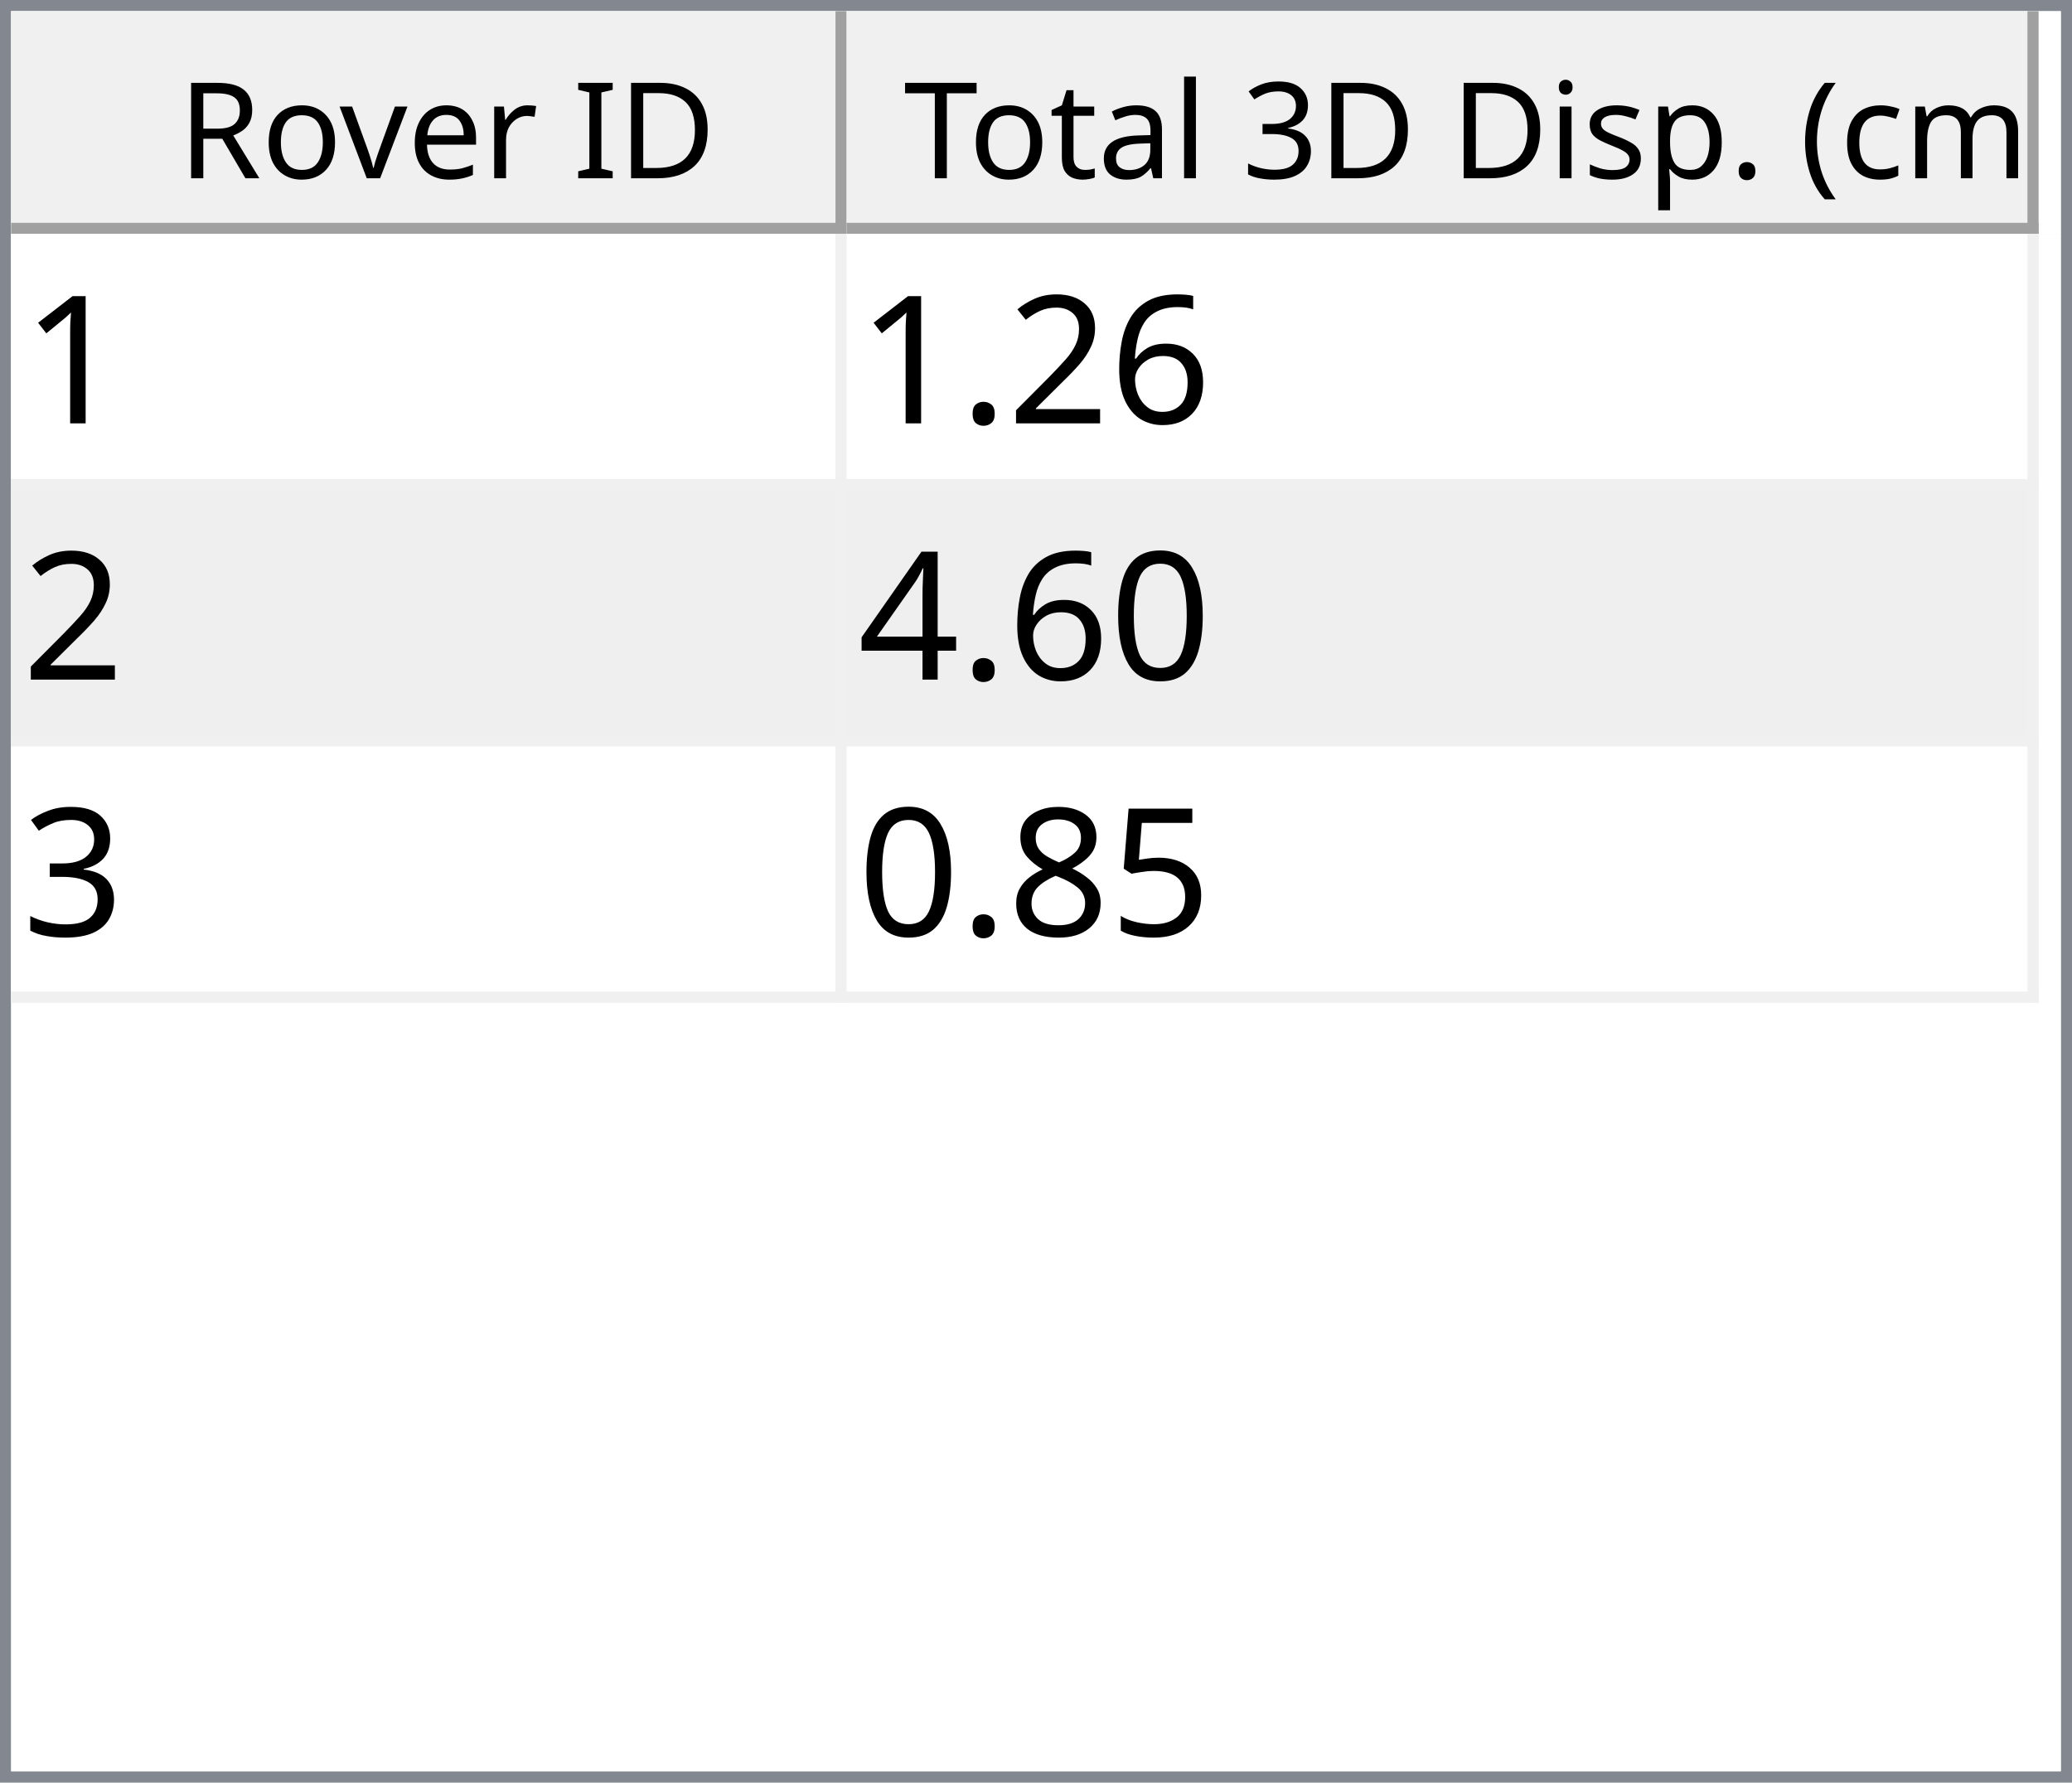
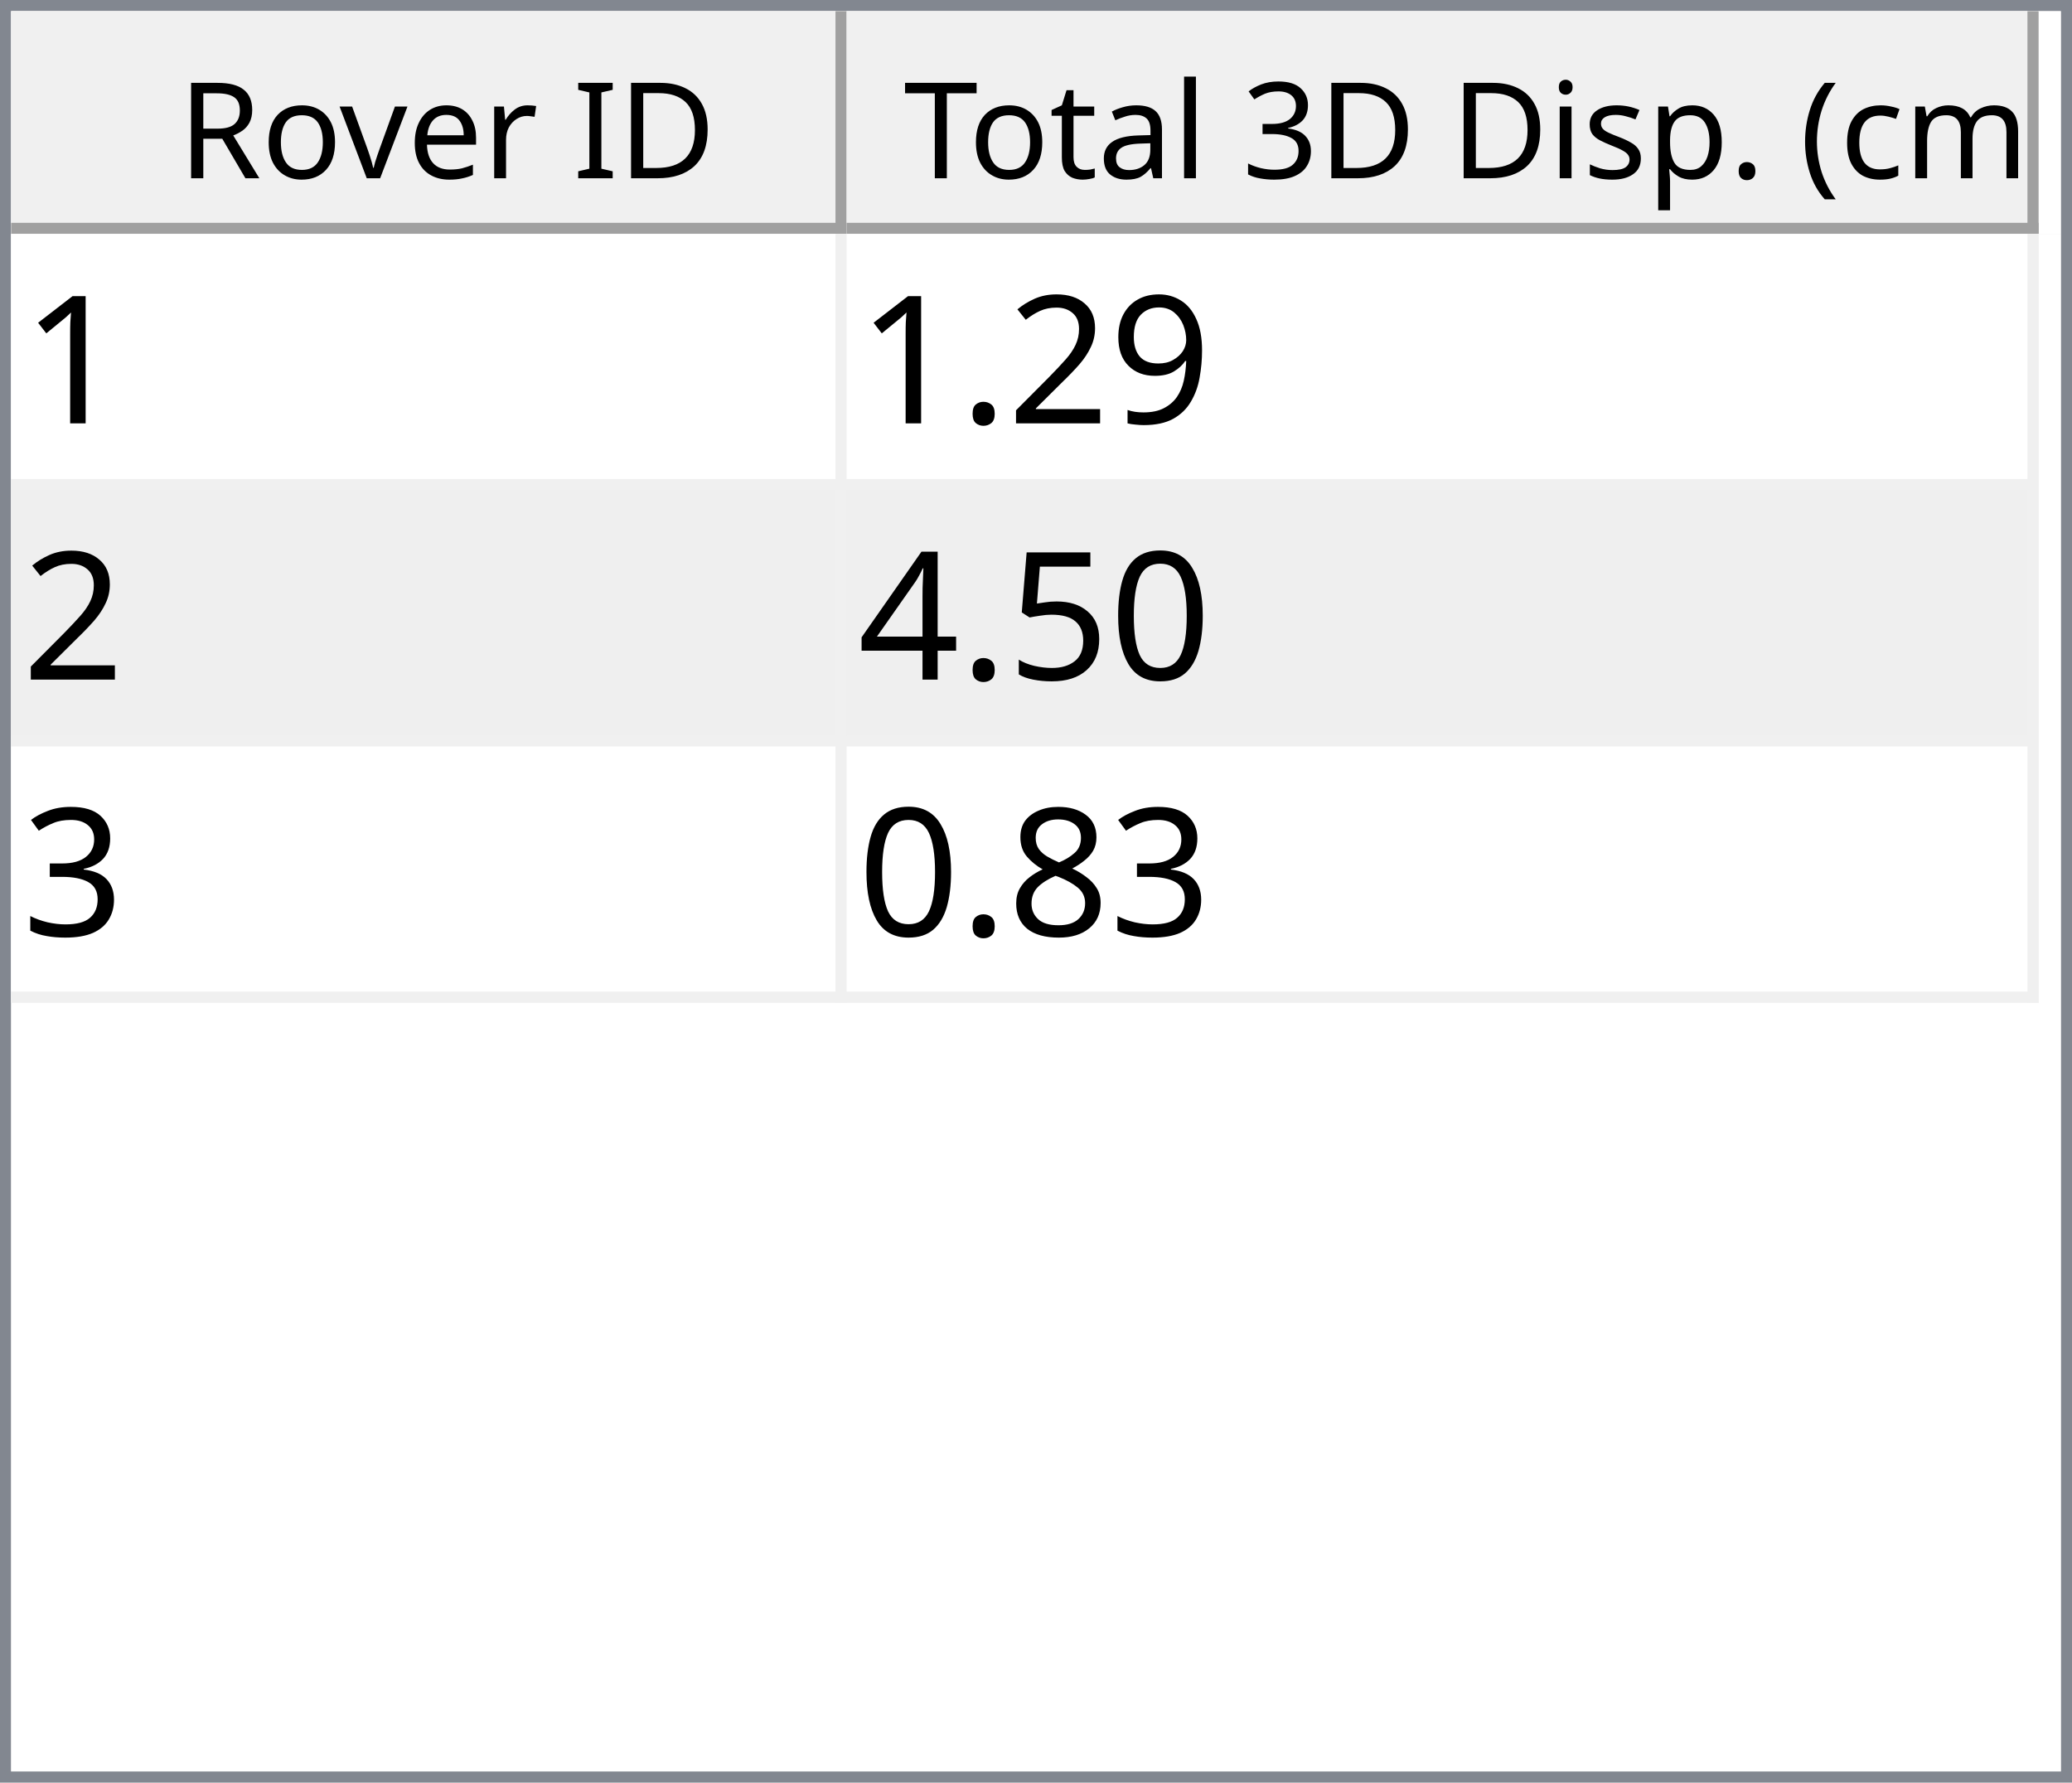
<svg xmlns="http://www.w3.org/2000/svg" style="fill-opacity:1; color-rendering:auto; color-interpolation:auto; text-rendering:auto; stroke:black; stroke-linecap:square; stroke-miterlimit:10; shape-rendering:auto; stroke-opacity:1; fill:black; stroke-dasharray:none; font-weight:normal; stroke-width:1; font-family:'Dialog'; font-style:normal; stroke-linejoin:miter; font-size:12px; stroke-dashoffset:0; image-rendering:auto;" width="186" height="160">
  <defs id="genericDefs" />
  <g>
    <defs id="defs1">
      <clipPath clipPathUnits="userSpaceOnUse" id="clipPath1">
        <path d="M0 0 L186 0 L186 160 L0 160 L0 0 Z" />
      </clipPath>
      <clipPath clipPathUnits="userSpaceOnUse" id="clipPath2">
        <path d="M0 0 L0 160 L186 160 L186 0 Z" />
      </clipPath>
      <clipPath clipPathUnits="userSpaceOnUse" id="clipPath3">
        <path d="M0 0 L0 20 L184 20 L184 0 Z" />
      </clipPath>
      <clipPath clipPathUnits="userSpaceOnUse" id="clipPath4">
        <path d="M0 0 L0 20 L75 20 L75 0 Z" />
      </clipPath>
      <clipPath clipPathUnits="userSpaceOnUse" id="clipPath5">
        <path d="M1 1 L1 19 L74 19 L74 1 Z" />
      </clipPath>
      <clipPath clipPathUnits="userSpaceOnUse" id="clipPath6">
        <path d="M0 0 L0 18 L73 18 L73 0 Z" />
      </clipPath>
      <clipPath clipPathUnits="userSpaceOnUse" id="clipPath7">
        <path d="M-0.5 -0.5 L-0.5 19.5 L74.5 19.5 L74.5 -0.5 Z" />
      </clipPath>
      <clipPath clipPathUnits="userSpaceOnUse" id="clipPath8">
        <path d="M0 0 L0 20 L107 20 L107 0 Z" />
      </clipPath>
      <clipPath clipPathUnits="userSpaceOnUse" id="clipPath9">
        <path d="M1 1 L1 19 L106 19 L106 1 Z" />
      </clipPath>
      <clipPath clipPathUnits="userSpaceOnUse" id="clipPath10">
        <path d="M0 0 L0 18 L105 18 L105 0 Z" />
      </clipPath>
      <clipPath clipPathUnits="userSpaceOnUse" id="clipPath11">
        <path d="M-0.5 -0.5 L-0.5 19.5 L106.5 19.5 L106.5 -0.5 Z" />
      </clipPath>
      <clipPath clipPathUnits="userSpaceOnUse" id="clipPath12">
        <path d="M0 0 L0 138 L184 138 L184 0 Z" />
      </clipPath>
      <clipPath clipPathUnits="userSpaceOnUse" id="clipPath13">
        <path d="M0 0 L0 69 L182 69 L182 0 Z" />
      </clipPath>
      <clipPath clipPathUnits="userSpaceOnUse" id="clipPath14">
        <path d="M-0.5 -0.5 L-0.5 68.5 L181.5 68.5 L181.5 -0.5 Z" />
      </clipPath>
      <clipPath clipPathUnits="userSpaceOnUse" id="clipPath15">
        <path d="M0 0 L0 22 L74 22 L74 0 Z" />
      </clipPath>
      <clipPath clipPathUnits="userSpaceOnUse" id="clipPath16">
        <path d="M0 0 L0 22 L106 22 L106 0 Z" />
      </clipPath>
      <font horiz-adv-x="64.551" id="font1">
        <font-face ascent="107.91" descent="25.098" units-per-em="100" style="font-style:normal; font-family:Segoe UI; font-weight:normal;" />
        <missing-glyph horiz-adv-x="64.551" d="M8.109 0 L8.109 68.266 L56.453 68.266 L56.453 0 L8.109 0 ZM15.328 7.234 L49.219 7.234 L49.219 61.031 L15.328 61.031 L15.328 7.234 Z" />
        <glyph unicode="D" horiz-adv-x="70.117" d="M9.188 0 L9.188 70.016 L28.516 70.016 Q65.531 70.016 65.531 35.891 Q65.531 19.672 55.25 9.836 Q44.969 0 27.734 0 L9.188 0 ZM17.391 62.594 L17.391 7.422 L27.828 7.422 Q41.609 7.422 49.273 14.797 Q56.938 22.172 56.938 35.688 Q56.938 62.594 28.328 62.594 L17.391 62.594 Z" />
        <glyph unicode="I" horiz-adv-x="26.611" d="M17.391 0 L9.188 0 L9.188 70.016 L17.391 70.016 L17.391 0 Z" />
        <glyph unicode=" " horiz-adv-x="27.393" d="" />
        <glyph unicode="r" horiz-adv-x="34.766" d="M34.188 41.891 Q32.078 43.5 28.125 43.5 Q23 43.5 19.555 38.672 Q16.109 33.844 16.109 25.484 L16.109 0 L8.109 0 L8.109 50 L16.109 50 L16.109 39.703 L16.312 39.703 Q18.016 44.969 21.531 47.922 Q25.047 50.875 29.391 50.875 Q32.516 50.875 34.188 50.203 L34.188 41.891 Z" />
        <glyph unicode="e" horiz-adv-x="52.295" d="M48.297 23 L12.984 23 Q13.188 14.656 17.484 10.109 Q21.781 5.562 29.297 5.562 Q37.75 5.562 44.828 11.141 L44.828 3.609 Q38.234 -1.172 27.391 -1.172 Q16.797 -1.172 10.742 5.641 Q4.688 12.453 4.688 24.812 Q4.688 36.469 11.305 43.82 Q17.922 51.172 27.734 51.172 Q37.547 51.172 42.922 44.828 Q48.297 38.484 48.297 27.203 L48.297 23 ZM40.094 29.781 Q40.047 36.719 36.75 40.578 Q33.453 44.438 27.594 44.438 Q21.922 44.438 17.969 40.383 Q14.016 36.328 13.094 29.781 L40.094 29.781 Z" />
        <glyph unicode="v" horiz-adv-x="47.9" d="M47.406 50 L27.484 0 L19.625 0 L0.688 50 L9.469 50 L22.172 13.672 Q23.578 9.672 23.922 6.688 L24.125 6.688 Q24.609 10.453 25.688 13.484 L38.969 50 L47.406 50 Z" />
        <glyph unicode="o" horiz-adv-x="58.594" d="M29 -1.172 Q17.922 -1.172 11.305 5.836 Q4.688 12.844 4.688 24.422 Q4.688 37.016 11.57 44.094 Q18.453 51.172 30.172 51.172 Q41.359 51.172 47.633 44.289 Q53.906 37.406 53.906 25.203 Q53.906 13.234 47.141 6.031 Q40.375 -1.172 29 -1.172 ZM29.594 44.438 Q21.875 44.438 17.383 39.188 Q12.891 33.938 12.891 24.703 Q12.891 15.828 17.43 10.695 Q21.969 5.562 29.594 5.562 Q37.359 5.562 41.531 10.594 Q45.703 15.625 45.703 24.906 Q45.703 34.281 41.531 39.359 Q37.359 44.438 29.594 44.438 Z" />
        <glyph unicode="R" horiz-adv-x="59.814" d="M59.375 0 L49.609 0 L37.891 19.625 Q36.281 22.359 34.766 24.289 Q33.25 26.219 31.664 27.438 Q30.078 28.656 28.25 29.219 Q26.422 29.781 24.125 29.781 L17.391 29.781 L17.391 0 L9.188 0 L9.188 70.016 L30.078 70.016 Q34.672 70.016 38.555 68.867 Q42.438 67.719 45.289 65.375 Q48.141 63.031 49.758 59.547 Q51.375 56.062 51.375 51.375 Q51.375 47.703 50.273 44.656 Q49.172 41.609 47.148 39.211 Q45.125 36.812 42.266 35.133 Q39.406 33.453 35.844 32.516 L35.844 32.328 Q37.594 31.547 38.891 30.547 Q40.188 29.547 41.359 28.18 Q42.531 26.812 43.68 25.078 Q44.828 23.344 46.234 21.047 L59.375 0 ZM17.391 62.594 L17.391 37.203 L28.516 37.203 Q31.594 37.203 34.203 38.133 Q36.812 39.062 38.719 40.797 Q40.625 42.531 41.703 45.047 Q42.781 47.562 42.781 50.688 Q42.781 56.297 39.141 59.445 Q35.5 62.594 28.609 62.594 L17.391 62.594 Z" />
        <glyph unicode=")" horiz-adv-x="30.176" d="M8.297 -15.922 L1.172 -15.922 Q16.406 2.344 16.406 26.812 Q16.406 51.469 1.078 70.016 L8.297 70.016 Q23.531 52.156 23.531 26.703 Q23.531 1.375 8.297 -15.922 Z" />
        <glyph unicode="m" horiz-adv-x="86.133" d="M79.109 0 L71.094 0 L71.094 28.719 Q71.094 37.016 68.531 40.727 Q65.969 44.438 59.906 44.438 Q54.781 44.438 51.195 39.75 Q47.609 35.062 47.609 28.516 L47.609 0 L39.594 0 L39.594 29.688 Q39.594 44.438 28.219 44.438 Q22.953 44.438 19.531 40.016 Q16.109 35.594 16.109 28.516 L16.109 0 L8.109 0 L8.109 50 L16.109 50 L16.109 42.094 L16.312 42.094 Q21.625 51.172 31.844 51.172 Q36.969 51.172 40.773 48.312 Q44.578 45.453 46 40.828 Q51.562 51.172 62.594 51.172 Q79.109 51.172 79.109 30.812 L79.109 0 Z" />
        <glyph unicode="c" horiz-adv-x="46.191" d="M42.188 2.297 Q36.422 -1.172 28.516 -1.172 Q17.828 -1.172 11.258 5.789 Q4.688 12.75 4.688 23.828 Q4.688 36.188 11.766 43.68 Q18.844 51.172 30.672 51.172 Q37.25 51.172 42.281 48.734 L42.281 40.531 Q36.719 44.438 30.375 44.438 Q22.703 44.438 17.797 38.945 Q12.891 33.453 12.891 24.516 Q12.891 15.719 17.508 10.641 Q22.125 5.562 29.891 5.562 Q36.422 5.562 42.188 9.906 L42.188 2.297 Z" />
        <glyph unicode="(" horiz-adv-x="30.176" d="M29.109 -15.922 L21.969 -15.922 Q6.844 1.375 6.844 26.703 Q6.844 52.156 21.969 70.016 L29.203 70.016 Q13.875 51.469 13.875 26.812 Q13.875 2.344 29.109 -15.922 Z" />
        <glyph unicode="." horiz-adv-x="21.68" d="M10.891 -1.078 Q8.641 -1.078 7.055 0.539 Q5.469 2.156 5.469 4.391 Q5.469 6.641 7.055 8.273 Q8.641 9.906 10.891 9.906 Q13.188 9.906 14.797 8.273 Q16.406 6.641 16.406 4.391 Q16.406 2.156 14.797 0.539 Q13.188 -1.078 10.891 -1.078 Z" />
        <glyph unicode="p" horiz-adv-x="58.789" d="M16.312 7.234 L16.109 7.234 L16.109 -23 L8.109 -23 L8.109 50 L16.109 50 L16.109 41.219 L16.312 41.219 Q22.219 51.172 33.594 51.172 Q43.266 51.172 48.688 44.461 Q54.109 37.75 54.109 26.469 Q54.109 13.922 48 6.375 Q41.891 -1.172 31.297 -1.172 Q21.578 -1.172 16.312 7.234 ZM16.109 27.391 L16.109 20.406 Q16.109 14.203 20.141 9.883 Q24.172 5.562 30.375 5.562 Q37.641 5.562 41.773 11.133 Q45.906 16.703 45.906 26.609 Q45.906 34.969 42.047 39.703 Q38.188 44.438 31.594 44.438 Q24.609 44.438 20.359 39.578 Q16.109 34.719 16.109 27.391 Z" />
        <glyph unicode="s" horiz-adv-x="42.432" d="M5.078 1.812 L5.078 10.406 Q11.625 5.562 19.484 5.562 Q30.031 5.562 30.031 12.594 Q30.031 14.594 29.125 15.992 Q28.219 17.391 26.68 18.461 Q25.141 19.531 23.07 20.383 Q21 21.234 18.609 22.172 Q15.281 23.484 12.766 24.828 Q10.25 26.172 8.57 27.859 Q6.891 29.547 6.031 31.695 Q5.172 33.844 5.172 36.719 Q5.172 40.234 6.789 42.945 Q8.406 45.656 11.086 47.484 Q13.766 49.312 17.211 50.242 Q20.656 51.172 24.312 51.172 Q30.812 51.172 35.938 48.922 L35.938 40.828 Q30.422 44.438 23.25 44.438 Q21 44.438 19.195 43.922 Q17.391 43.406 16.094 42.477 Q14.797 41.547 14.086 40.258 Q13.375 38.969 13.375 37.406 Q13.375 35.453 14.086 34.133 Q14.797 32.812 16.164 31.789 Q17.531 30.766 19.484 29.938 Q21.438 29.109 23.922 28.125 Q27.25 26.859 29.883 25.516 Q32.516 24.172 34.375 22.484 Q36.234 20.797 37.234 18.602 Q38.234 16.406 38.234 13.375 Q38.234 9.672 36.602 6.938 Q34.969 4.203 32.234 2.398 Q29.5 0.594 25.93 -0.289 Q22.359 -1.172 18.453 -1.172 Q10.75 -1.172 5.078 1.812 Z" />
        <glyph unicode="i" horiz-adv-x="24.219" d="M12.203 62.703 Q10.062 62.703 8.547 64.164 Q7.031 65.625 7.031 67.875 Q7.031 70.125 8.547 71.609 Q10.062 73.094 12.203 73.094 Q14.406 73.094 15.945 71.609 Q17.484 70.125 17.484 67.875 Q17.484 65.719 15.945 64.211 Q14.406 62.703 12.203 62.703 ZM16.109 0 L8.109 0 L8.109 50 L16.109 50 L16.109 0 Z" />
        <glyph unicode="3" horiz-adv-x="53.906" d="M46.531 19.828 Q46.531 15.094 44.75 11.211 Q42.969 7.328 39.719 4.57 Q36.469 1.812 31.93 0.297 Q27.391 -1.219 21.922 -1.219 Q11.922 -1.219 6 2.594 L6 11.188 Q13.094 5.609 22.219 5.609 Q25.875 5.609 28.828 6.539 Q31.781 7.469 33.906 9.227 Q36.031 10.984 37.18 13.477 Q38.328 15.969 38.328 19.094 Q38.328 32.812 18.797 32.812 L12.984 32.812 L12.984 39.594 L18.5 39.594 Q35.797 39.594 35.797 52.484 Q35.797 64.406 22.609 64.406 Q15.188 64.406 8.688 59.422 L8.688 67.188 Q15.375 71.188 24.609 71.188 Q29 71.188 32.57 69.969 Q36.141 68.75 38.68 66.555 Q41.219 64.359 42.609 61.281 Q44 58.203 44 54.5 Q44 40.672 30.031 36.719 L30.031 36.531 Q33.594 36.141 36.625 34.797 Q39.656 33.453 41.852 31.305 Q44.047 29.156 45.289 26.25 Q46.531 23.344 46.531 19.828 Z" />
        <glyph unicode="l" horiz-adv-x="24.219" d="M16.109 0 L8.109 0 L8.109 74.031 L16.109 74.031 L16.109 0 Z" />
        <glyph unicode="a" horiz-adv-x="50.879" d="M43.891 0 L35.891 0 L35.891 7.812 L35.688 7.812 Q30.469 -1.172 20.312 -1.172 Q12.844 -1.172 8.617 2.781 Q4.391 6.734 4.391 13.281 Q4.391 27.297 20.906 29.594 L35.891 31.688 Q35.891 44.438 25.594 44.438 Q16.547 44.438 9.281 38.281 L9.281 46.484 Q16.656 51.172 26.266 51.172 Q43.891 51.172 43.891 32.516 L43.891 0 ZM35.891 25.297 L23.828 23.641 Q18.266 22.859 15.43 20.875 Q12.594 18.891 12.594 13.875 Q12.594 10.203 15.211 7.883 Q17.828 5.562 22.172 5.562 Q28.125 5.562 32.008 9.742 Q35.891 13.922 35.891 20.312 L35.891 25.297 Z" />
        <glyph unicode="t" horiz-adv-x="33.887" d="M31.297 0.484 Q28.469 -1.078 23.828 -1.078 Q10.688 -1.078 10.688 13.578 L10.688 43.172 L2.094 43.172 L2.094 50 L10.688 50 L10.688 62.203 L18.703 64.797 L18.703 50 L31.297 50 L31.297 43.172 L18.703 43.172 L18.703 14.984 Q18.703 9.969 20.414 7.82 Q22.125 5.672 26.078 5.672 Q29.109 5.672 31.297 7.328 L31.297 0.484 Z" />
        <glyph unicode="T" horiz-adv-x="52.393" d="M50.594 62.594 L30.375 62.594 L30.375 0 L22.172 0 L22.172 62.594 L2 62.594 L2 70.016 L50.594 70.016 L50.594 62.594 Z" />
      </font>
      <font horiz-adv-x="75.0" id="font2">
        <font-face ascent="100.537" descent="21.973" units-per-em="100" style="font-style:normal; font-family:sans-serif; font-weight:normal;" />
        <missing-glyph horiz-adv-x="75.0" d="M12.5 0 L12.5 62.5 L62.5 62.5 L62.5 0 L12.5 0 ZM14.062 1.562 L60.938 1.562 L60.938 60.938 L14.062 60.938 L14.062 1.562 Z" />
        <glyph unicode="1" horiz-adv-x="55.615" d="M37.25 0 L28.469 0 L28.469 56 Q25.297 52.984 20.141 49.953 Q14.984 46.922 10.891 45.406 L10.891 53.906 Q18.266 57.375 23.781 62.305 Q29.297 67.234 31.594 71.875 L37.25 71.875 L37.25 0 Z" />
-         <glyph unicode="6" horiz-adv-x="55.615" d="M49.75 54.047 L41.016 53.375 Q39.844 58.547 37.703 60.891 Q34.125 64.656 28.906 64.656 Q24.703 64.656 21.531 62.312 Q17.391 59.281 14.992 53.469 Q12.594 47.656 12.5 36.922 Q15.672 41.75 20.266 44.094 Q24.859 46.438 29.891 46.438 Q38.672 46.438 44.852 39.969 Q51.031 33.5 51.031 23.25 Q51.031 16.5 48.125 10.719 Q45.219 4.938 40.141 1.859 Q35.062 -1.219 28.609 -1.219 Q17.625 -1.219 10.695 6.859 Q3.766 14.938 3.766 33.5 Q3.766 54.25 11.422 63.672 Q18.109 71.875 29.438 71.875 Q37.891 71.875 43.289 67.141 Q48.688 62.406 49.75 54.047 ZM13.875 23.188 Q13.875 18.656 15.797 14.508 Q17.719 10.359 21.188 8.18 Q24.656 6 28.469 6 Q34.031 6 38.039 10.492 Q42.047 14.984 42.047 22.703 Q42.047 30.125 38.086 34.398 Q34.125 38.672 28.125 38.672 Q22.172 38.672 18.023 34.398 Q13.875 30.125 13.875 23.188 Z" />
+         <glyph unicode="9" horiz-adv-x="55.615" d="M5.469 16.547 L13.922 17.328 Q14.984 11.375 18.016 8.688 Q21.047 6 25.781 6 Q29.828 6 32.883 7.859 Q35.938 9.719 37.891 12.82 Q39.844 15.922 41.164 21.195 Q42.484 26.469 42.484 31.938 Q42.484 32.516 42.438 33.688 Q39.797 29.5 35.234 26.883 Q30.672 24.266 25.344 24.266 Q16.453 24.266 10.305 30.711 Q4.156 37.156 4.156 47.703 Q4.156 58.594 10.578 65.234 Q17 71.875 26.656 71.875 Q33.641 71.875 39.43 68.117 Q45.219 64.359 48.219 57.398 Q51.219 50.438 51.219 37.25 Q51.219 23.531 48.242 15.406 Q45.266 7.281 39.383 3.031 Q33.5 -1.219 25.594 -1.219 Q17.188 -1.219 11.867 3.445 Q6.547 8.109 5.469 16.547 ZM41.453 48.141 Q41.453 55.719 37.43 60.156 Q33.406 64.594 27.734 64.594 Q21.875 64.594 17.531 59.812 Q13.188 55.031 13.188 47.406 Q13.188 40.578 17.312 36.305 Q21.438 32.031 27.484 32.031 Q33.594 32.031 37.523 36.305 Q41.453 40.578 41.453 48.141 Z" />
        <glyph unicode="2" horiz-adv-x="55.615" d="M50.344 8.453 L50.344 0 L3.031 0 Q2.938 3.172 4.047 6.109 Q5.859 10.938 9.836 15.625 Q13.812 20.312 21.344 26.469 Q33.016 36.031 37.117 41.625 Q41.219 47.219 41.219 52.203 Q41.219 57.422 37.477 61.008 Q33.734 64.594 27.734 64.594 Q21.391 64.594 17.578 60.789 Q13.766 56.984 13.719 50.25 L4.688 51.172 Q5.609 61.281 11.664 66.578 Q17.719 71.875 27.938 71.875 Q38.234 71.875 44.242 66.164 Q50.25 60.453 50.25 52 Q50.25 47.703 48.492 43.555 Q46.734 39.406 42.656 34.812 Q38.578 30.219 29.109 22.219 Q21.188 15.578 18.945 13.211 Q16.703 10.844 15.234 8.453 L50.344 8.453 Z" />
        <glyph unicode="." horiz-adv-x="27.783" d="M9.078 0 L9.078 10.016 L19.094 10.016 L19.094 0 L9.078 0 Z" />
        <glyph unicode="0" horiz-adv-x="55.615" d="M4.156 35.297 Q4.156 48 6.766 55.742 Q9.375 63.484 14.523 67.68 Q19.672 71.875 27.484 71.875 Q33.25 71.875 37.594 69.555 Q41.938 67.234 44.773 62.867 Q47.609 58.5 49.219 52.227 Q50.828 45.953 50.828 35.297 Q50.828 22.703 48.242 14.969 Q45.656 7.234 40.508 3.008 Q35.359 -1.219 27.484 -1.219 Q17.141 -1.219 11.234 6.203 Q4.156 15.141 4.156 35.297 ZM13.188 35.297 Q13.188 17.672 17.312 11.836 Q21.438 6 27.484 6 Q33.547 6 37.672 11.859 Q41.797 17.719 41.797 35.297 Q41.797 52.984 37.672 58.789 Q33.547 64.594 27.391 64.594 Q21.344 64.594 17.719 59.469 Q13.188 52.938 13.188 35.297 Z" />
+         <glyph unicode="5" horiz-adv-x="55.615" d="M4.156 18.75 L13.375 19.531 Q14.406 12.797 18.141 9.398 Q21.875 6 27.156 6 Q33.5 6 37.891 10.789 Q42.281 15.578 42.281 23.484 Q42.281 31 38.062 35.352 Q33.844 39.703 27 39.703 Q22.75 39.703 19.336 37.773 Q15.922 35.844 13.969 32.766 L5.719 33.844 L12.641 70.609 L48.25 70.609 L48.25 62.203 L19.672 62.203 L15.828 42.969 Q22.266 47.469 29.344 47.469 Q38.719 47.469 45.164 40.969 Q51.609 34.469 51.609 24.266 Q51.609 14.547 45.953 7.469 Q39.062 -1.219 27.156 -1.219 Q17.391 -1.219 11.211 4.25 Q5.031 9.719 4.156 18.75 Z" />
        <glyph unicode="4" horiz-adv-x="55.615" d="M32.328 0 L32.328 17.141 L1.266 17.141 L1.266 25.203 L33.938 71.578 L41.109 71.578 L41.109 25.203 L50.781 25.203 L50.781 17.141 L41.109 17.141 L41.109 0 L32.328 0 ZM32.328 25.203 L32.328 57.469 L9.906 25.203 L32.328 25.203 Z" />
        <glyph unicode="3" horiz-adv-x="55.615" d="M4.203 18.891 L12.984 20.062 Q14.5 12.594 18.141 9.297 Q21.781 6 27 6 Q33.203 6 37.477 10.297 Q41.75 14.594 41.75 20.953 Q41.75 27 37.797 30.93 Q33.844 34.859 27.734 34.859 Q25.25 34.859 21.531 33.891 L22.516 41.609 Q23.391 41.5 23.922 41.5 Q29.547 41.5 34.039 44.43 Q38.531 47.359 38.531 53.469 Q38.531 58.297 35.258 61.477 Q31.984 64.656 26.812 64.656 Q21.688 64.656 18.266 61.43 Q14.844 58.203 13.875 51.766 L5.078 53.328 Q6.688 62.156 12.398 67.016 Q18.109 71.875 26.609 71.875 Q32.469 71.875 37.398 69.359 Q42.328 66.844 44.945 62.5 Q47.562 58.156 47.562 53.266 Q47.562 48.641 45.07 44.828 Q42.578 41.016 37.703 38.766 Q44.047 37.312 47.562 32.695 Q51.078 28.078 51.078 21.141 Q51.078 11.766 44.242 5.25 Q37.406 -1.266 26.953 -1.266 Q17.531 -1.266 11.305 4.352 Q5.078 9.969 4.203 18.891 Z" />
-         <glyph unicode="5" horiz-adv-x="55.615" d="M4.156 18.75 L13.375 19.531 Q14.406 12.797 18.141 9.398 Q21.875 6 27.156 6 Q33.5 6 37.891 10.789 Q42.281 15.578 42.281 23.484 Q42.281 31 38.062 35.352 Q33.844 39.703 27 39.703 Q22.75 39.703 19.336 37.773 Q15.922 35.844 13.969 32.766 L5.719 33.844 L12.641 70.609 L48.25 70.609 L48.25 62.203 L19.672 62.203 L15.828 42.969 Q22.266 47.469 29.344 47.469 Q38.719 47.469 45.164 40.969 Q51.609 34.469 51.609 24.266 Q51.609 14.547 45.953 7.469 Q39.062 -1.219 27.156 -1.219 Q17.391 -1.219 11.211 4.25 Q5.031 9.719 4.156 18.75 Z" />
        <glyph unicode="8" horiz-adv-x="55.615" d="M17.672 38.812 Q12.203 40.828 9.57 44.539 Q6.938 48.25 6.938 53.422 Q6.938 61.234 12.555 66.555 Q18.172 71.875 27.484 71.875 Q36.859 71.875 42.578 66.43 Q48.297 60.984 48.297 53.172 Q48.297 48.188 45.68 44.508 Q43.062 40.828 37.75 38.812 Q44.344 36.672 47.781 31.883 Q51.219 27.094 51.219 20.453 Q51.219 11.281 44.727 5.031 Q38.234 -1.219 27.641 -1.219 Q17.047 -1.219 10.547 5.055 Q4.047 11.328 4.047 20.703 Q4.047 27.688 7.594 32.398 Q11.141 37.109 17.672 38.812 ZM15.922 53.719 Q15.922 48.641 19.195 45.414 Q22.469 42.188 27.688 42.188 Q32.766 42.188 36.016 45.383 Q39.266 48.578 39.266 53.219 Q39.266 58.062 35.914 61.359 Q32.562 64.656 27.594 64.656 Q22.562 64.656 19.242 61.43 Q15.922 58.203 15.922 53.719 ZM13.094 20.656 Q13.094 16.891 14.875 13.375 Q16.656 9.859 20.172 7.93 Q23.688 6 27.734 6 Q34.031 6 38.133 10.055 Q42.234 14.109 42.234 20.359 Q42.234 26.703 38.016 30.859 Q33.797 35.016 27.438 35.016 Q21.234 35.016 17.164 30.914 Q13.094 26.812 13.094 20.656 Z" />
      </font>
    </defs>
    <g style="fill:white; stroke:white;">
      <rect x="0" y="0" width="186" style="clip-path:url(#clipPath1); stroke:none;" height="160" />
    </g>
    <g style="fill:white; text-rendering:optimizeSpeed; color-rendering:optimizeSpeed; image-rendering:optimizeSpeed; shape-rendering:crispEdges; stroke:white; color-interpolation:sRGB;">
      <rect x="0" width="186" height="160" y="0" style="stroke:none;" />
      <path style="stroke:none;" d="M0 160 L186 160 L186 0 L0 0 Z" />
    </g>
    <g style="fill:rgb(240,240,240); font-family:'Segoe UI'; stroke:rgb(240,240,240);">
      <rect x="0" y="0" width="186" style="clip-path:url(#clipPath2); stroke:none;" height="160" />
    </g>
    <g style="fill:rgb(130,135,144); font-family:'Segoe UI'; stroke:rgb(130,135,144);">
      <path d="M0 0 L186 0 L186 160 L0 160 L0 0 ZM1 1 L185 1 L185 159 L1 159 L1 1 Z" style="fill-rule:evenodd; clip-path:url(#clipPath2); stroke:none;" />
    </g>
    <g style="fill:white; font-family:'Segoe UI'; stroke:white;" transform="translate(1,1)">
      <rect x="0" y="0" width="184" style="clip-path:url(#clipPath3); stroke:none;" height="20" />
    </g>
    <g style="fill:rgb(240,240,240); font-family:'Segoe UI'; stroke:rgb(240,240,240);" transform="translate(1,1)">
      <rect x="0" y="0" width="75" style="clip-path:url(#clipPath4); stroke:none;" height="20" />
    </g>
    <g style="font-family:'Segoe UI';" transform="translate(2,2)">
      <text x="14" xml:space="preserve" y="14" style="clip-path:url(#clipPath6); stroke:none;">Rover ID</text>
    </g>
    <g style="fill:rgb(160,160,160); font-family:'Segoe UI'; stroke:rgb(160,160,160); stroke-linejoin:bevel;" transform="translate(1.5,1.5)">
      <line x1="74" x2="74" y1="0" style="fill:none; clip-path:url(#clipPath7);" y2="19" />
    </g>
    <g style="fill:rgb(160,160,160); font-family:'Segoe UI'; stroke:rgb(160,160,160); stroke-linejoin:bevel;" transform="matrix(1,0,0,1,1,1) translate(0.5,0.5)">
      <line x1="0" x2="74" y1="19" style="fill:none; clip-path:url(#clipPath7);" y2="19" />
    </g>
    <g style="fill:rgb(240,240,240); font-family:'Segoe UI'; stroke:rgb(240,240,240);" transform="translate(76,1)">
      <rect x="0" y="0" width="107" style="clip-path:url(#clipPath8); stroke:none;" height="20" />
    </g>
    <g style="font-family:'Segoe UI';" transform="translate(77,2)">
      <text x="1" xml:space="preserve" y="14" style="clip-path:url(#clipPath10); stroke:none;"> Total 3D Disp. (cm)</text>
    </g>
    <g style="fill:rgb(160,160,160); font-family:'Segoe UI'; stroke:rgb(160,160,160); stroke-linejoin:bevel;" transform="translate(76.5,1.5)">
      <line x1="106" x2="106" y1="0" style="fill:none; clip-path:url(#clipPath11);" y2="19" />
    </g>
    <g style="fill:rgb(160,160,160); font-family:'Segoe UI'; stroke:rgb(160,160,160); stroke-linejoin:bevel;" transform="matrix(1,0,0,1,76,1) translate(0.5,0.5)">
      <line x1="0" x2="106" y1="19" style="fill:none; clip-path:url(#clipPath11);" y2="19" />
    </g>
    <g style="fill:white; font-family:'Segoe UI'; stroke:white;" transform="translate(1,21)">
      <rect x="0" y="0" width="184" style="clip-path:url(#clipPath12); stroke:none;" height="138" />
    </g>
    <g style="fill:rgb(240,240,240); font-size:16px; font-family:sans-serif; stroke:rgb(240,240,240);" transform="translate(1,21)">
      <rect x="0" y="0" width="182" style="clip-path:url(#clipPath13); stroke:none;" height="69" />
      <line transform="translate(0.5,0.5)" x1="0" x2="181" y1="22" style="clip-path:url(#clipPath14); fill:none; stroke-linejoin:bevel;" y2="22" />
    </g>
    <g transform="matrix(1,0,0,1,1,21) translate(0.5,0.5)" style="fill:rgb(240,240,240); font-size:16px; font-family:sans-serif; stroke:rgb(240,240,240); stroke-linejoin:bevel;">
      <line x1="0" x2="181" y1="45" style="fill:none; clip-path:url(#clipPath14);" y2="45" />
    </g>
    <g transform="matrix(1,0,0,1,1,21) translate(0.5,0.5)" style="fill:rgb(240,240,240); font-size:16px; font-family:sans-serif; stroke:rgb(240,240,240); stroke-linejoin:bevel;">
      <line x1="0" x2="181" y1="68" style="fill:none; clip-path:url(#clipPath14);" y2="68" />
    </g>
    <g transform="matrix(1,0,0,1,1,21) translate(0.5,0.5)" style="fill:rgb(240,240,240); font-size:16px; font-family:sans-serif; stroke:rgb(240,240,240); stroke-linejoin:bevel;">
      <line x1="74" x2="74" y1="0" style="fill:none; clip-path:url(#clipPath14);" y2="68" />
    </g>
    <g transform="matrix(1,0,0,1,1,21) translate(0.5,0.5)" style="fill:rgb(240,240,240); font-size:16px; font-family:sans-serif; stroke:rgb(240,240,240); stroke-linejoin:bevel;">
      <line x1="181" x2="181" y1="0" style="fill:none; clip-path:url(#clipPath14);" y2="68" />
    </g>
    <g style="fill:white; font-size:16px; font-family:sans-serif; stroke:white;" transform="matrix(1,0,0,1,1,21)">
      <rect x="0" y="0" width="74" style="clip-path:url(#clipPath15); stroke:none;" height="22" />
      <text x="1" y="17" style="fill:black; clip-path:url(#clipPath15); stroke:none;" xml:space="preserve">1</text>
    </g>
    <g style="fill:white; font-size:16px; font-family:sans-serif; stroke:white;" transform="matrix(1,0,0,1,1,21) translate(75,0)">
      <rect x="0" y="0" width="106" style="clip-path:url(#clipPath16); stroke:none;" height="22" />
-       <text x="1" y="17" style="fill:black; clip-path:url(#clipPath16); stroke:none;" xml:space="preserve">1.26</text>
+       <text x="1" y="17" style="fill:black; clip-path:url(#clipPath16); stroke:none;" xml:space="preserve">1.29</text>
    </g>
    <g style="fill:rgb(239,239,239); font-size:16px; font-family:sans-serif; stroke:rgb(239,239,239);" transform="matrix(1,0,0,1,1,21) translate(0,23)">
      <rect x="0" y="0" width="74" style="clip-path:url(#clipPath15); stroke:none;" height="22" />
      <text x="1" y="17" style="fill:black; clip-path:url(#clipPath15); stroke:none;" xml:space="preserve">2</text>
    </g>
    <g style="fill:rgb(239,239,239); font-size:16px; font-family:sans-serif; stroke:rgb(239,239,239);" transform="matrix(1,0,0,1,1,21) translate(75,23)">
      <rect x="0" y="0" width="106" style="clip-path:url(#clipPath16); stroke:none;" height="22" />
-       <text x="1" y="17" style="fill:black; clip-path:url(#clipPath16); stroke:none;" xml:space="preserve">4.60</text>
+       <text x="1" y="17" style="fill:black; clip-path:url(#clipPath16); stroke:none;" xml:space="preserve">4.50</text>
    </g>
    <g style="fill:white; font-size:16px; font-family:sans-serif; stroke:white;" transform="matrix(1,0,0,1,1,21) translate(0,46)">
      <rect x="0" y="0" width="74" style="clip-path:url(#clipPath15); stroke:none;" height="22" />
      <text x="1" y="17" style="fill:black; clip-path:url(#clipPath15); stroke:none;" xml:space="preserve">3</text>
    </g>
    <g style="fill:white; font-size:16px; font-family:sans-serif; stroke:white;" transform="matrix(1,0,0,1,1,21) translate(75,46)">
      <rect x="0" y="0" width="106" style="clip-path:url(#clipPath16); stroke:none;" height="22" />
-       <text x="1" y="17" style="fill:black; clip-path:url(#clipPath16); stroke:none;" xml:space="preserve">0.85</text>
+       <text x="1" y="17" style="fill:black; clip-path:url(#clipPath16); stroke:none;" xml:space="preserve">0.83</text>
    </g>
  </g>
</svg>
